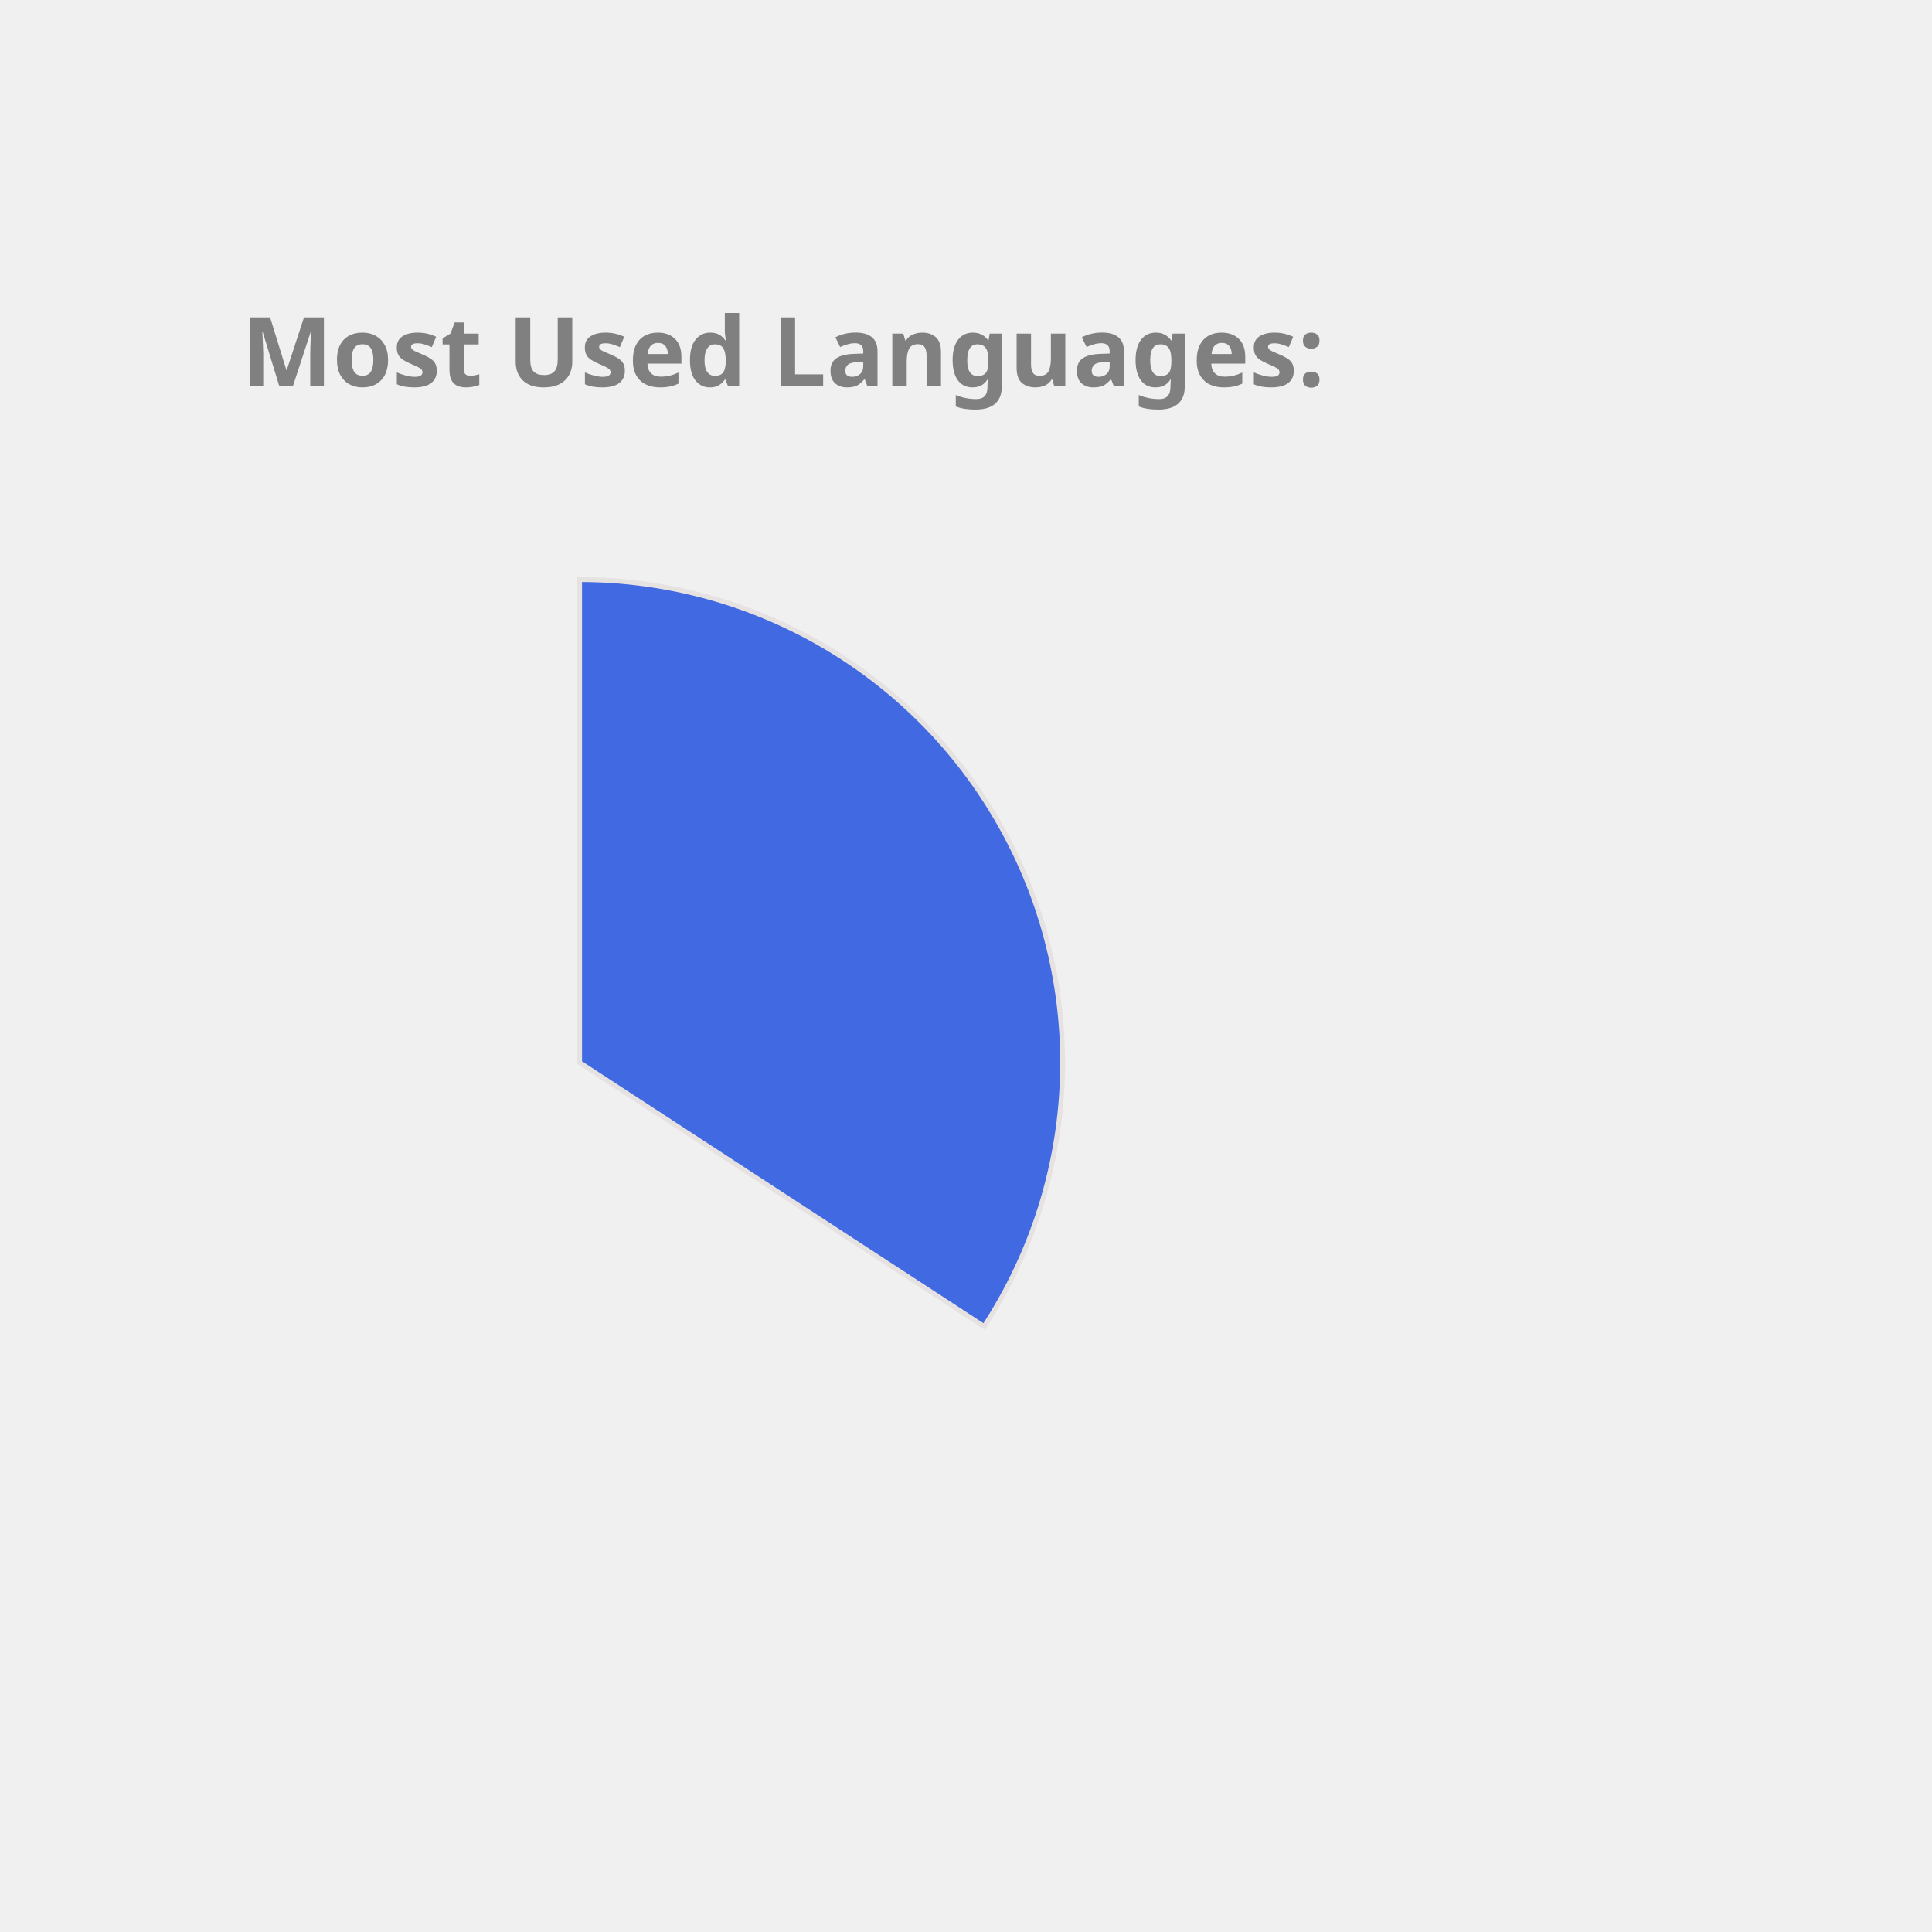
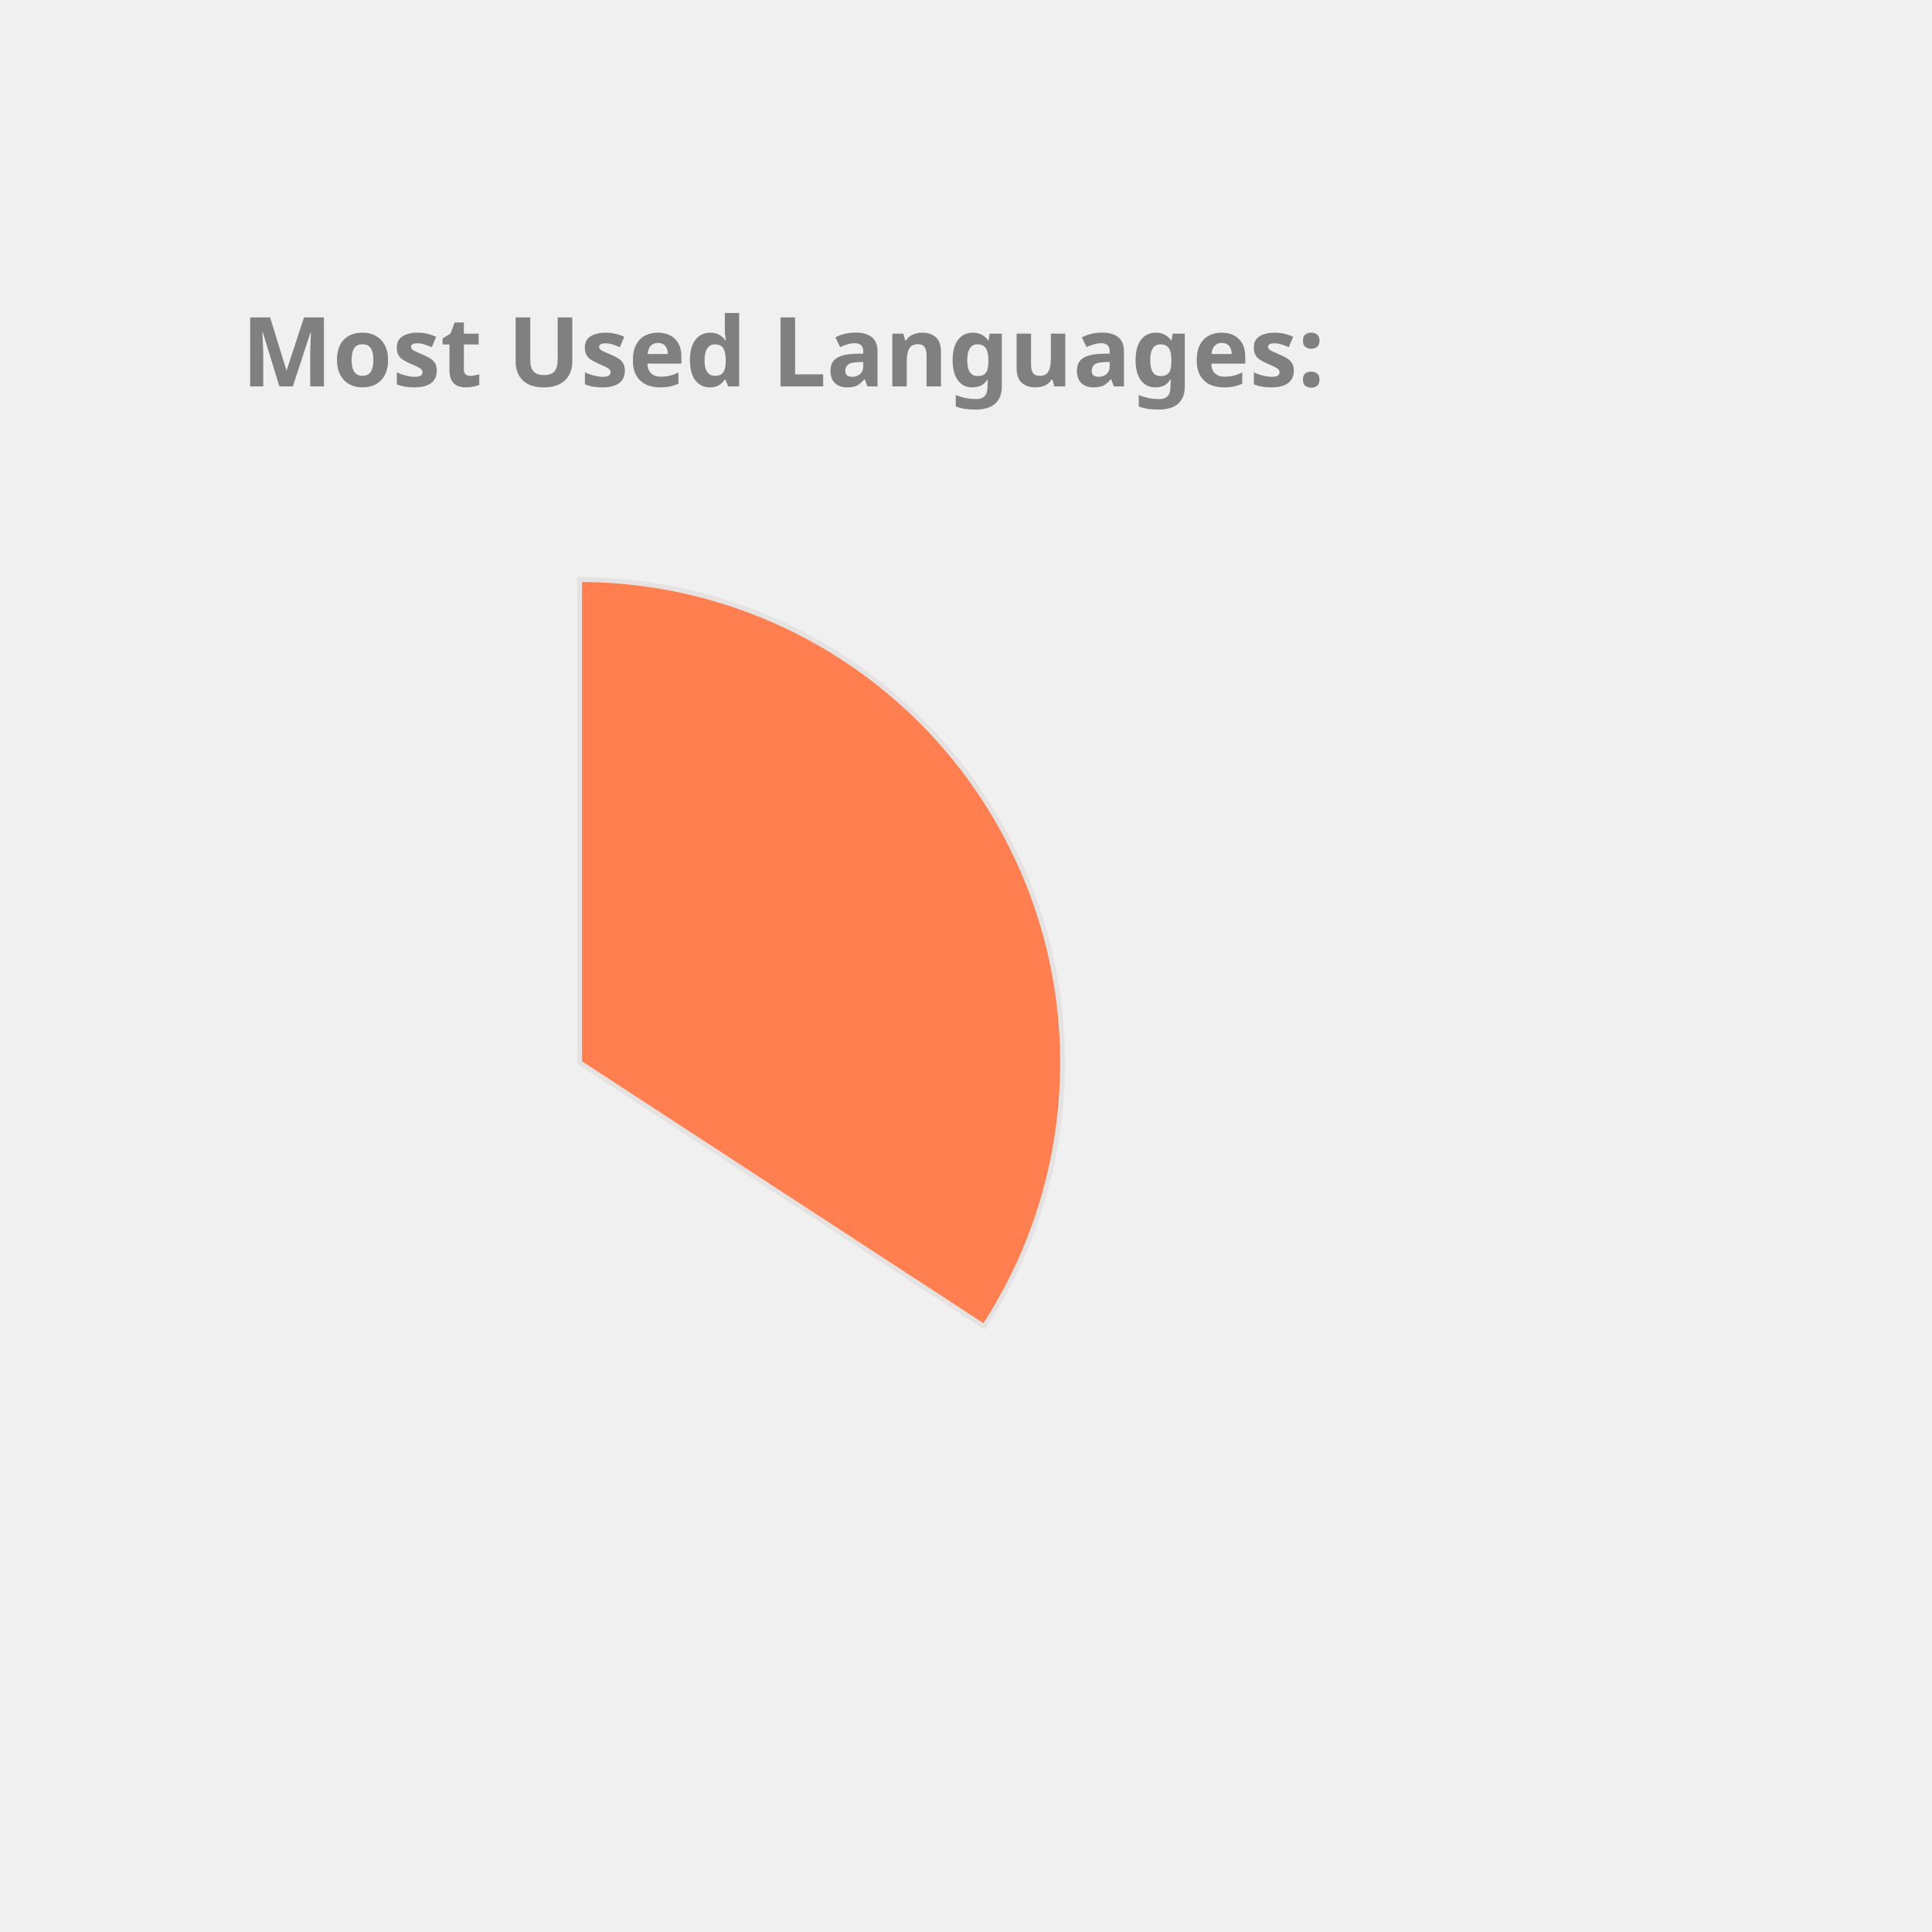
<svg xmlns="http://www.w3.org/2000/svg" height="350px" width="350px" viewBox="0 0 400 400">
  <style> 
        .label {
                font: bold 20px sans-serif;
                color: #404040;
                -webkit-text-stroke: 1px white;
        }

        path {
                stroke: #E6E2E1;
                stroke-width: 1px;
                transform: translate(60px, 100px);
        }

        .path_1 {
                animation: fadeIn 5s linear forwards;
        }

        .path_2 {
                transform: scale(0);
                animation: fadeIn 5s linear forwards 5s;
        }


        
        .path_3 {
                transform: scale(0);
                animation: fadeIn 5s linear forwards 10s;
        }


        .path_4 {
                transform: scale(0);
                animation: fadeIn 5s linear forwards 15s;
        }

        .path_5 {
                transform: scale(0);
                animation: fadeIn 5s linear forwards 20s;
        }

        .path_6 {
                transform: scale(0);
                animation: fadeIn 5s linear forwards 25s;
        }

        .path_7 {
                transform: scale(0);
                animation: fadeIn 5s linear forwards 30s;
        }

        .path_8 {
                transform: scale(0);
                animation: fadeIn 5s linear forwards 35s;
        }

        .path_9 {
                transform: scale(0);
                animation: fadeIn 5s linear forwards 40s;
        }

        .path_10 {
                transform: scale(0);
                animation: fadeIn 5s linear forwards 45s;
        }

        @keyframes fadeIn {
                0% {                        
                        transform: translate(250px, 300px) rotate(0deg) scale(0);
                        
                }
                50% {
                        transform: translate(150px, 220px) rotate(180deg) scale(0.5);
                        
                }
                
                100% {
                        transform: translate(60px, 120px) rotate(360deg) scale(1);
                        
                }
        }
        .txt_1 {
                opacity: 0;
                animation: txtShow 5s linear forwards 0s;
        }

        .txt_2 {
                opacity: 0;
                animation: txtShow 5s linear forwards 5s;
        }

        .txt_3 {
                opacity: 0;
                animation: txtShow 5s linear forwards 10s;
        }

        .txt_4 {
                opacity: 0;
                animation: txtShow 5s linear forwards 15s;
        }

        .txt_5 {
                opacity: 0;
                animation: txtShow 5s linear forwards 20s;
        }

        .txt_6 {
                opacity: 0;
                animation: txtShow 5s linear forwards 25s;
        }

        .txt_7 {
                opacity: 0;
                animation: txtShow 5s linear forwards 30s;
        }

        .txt_8 {
                opacity: 0;
                animation: txtShow 5s linear forwards 35s;
        }

        .txt_9 {
                opacity: 0;
                animation: txtShow 5s linear forwards 40s;
        }

        .txt_10 {
                opacity: 0;
                animation: txtShow 5s linear forwards 45s;
        }

        @keyframes txtShow {
                0% {                        
                        opacity: 0;
                        transform: translate(0px, 0px) scale(0);
                }
                100% {
                        opacity: 1;
                        transform: translate(0px, 0px) scale(1);
                        
                }
        }
</style>
-   <path class="path_1" d="M 60,120 L 60,20 A 100,100 0 0 1 143.753,174.639 Z" fill="RoyalBlue" stroke="#fff" stroke-width="2" />
-   <text class="txt_1" x="260" y="150" fill="RoyalBlue" stroke="RoyalBlue" stroke-width="1">JavaScript</text>
-   <path class="path_2" d="M 60,120 L 143.753,174.639 A 100,100 0 0 1 19.135,211.269 Z" fill="Coral" stroke="#fff" stroke-width="2" />
-   <text class="txt_2" x="260" y="170" fill="Coral" stroke="Coral" stroke-width="1">C++</text>
-   <path class="path_3" d="M 60,120 L 19.135,211.269 A 100,100 0 0 1 -39.556,129.411 Z" fill="IndianRed" stroke="#fff" stroke-width="2" />
-   <text class="txt_3" x="260" y="190" fill="IndianRed" stroke="IndianRed" stroke-width="1">Jupyter Notebook</text>
-   <path class="path_4" d="M 60,120 L -39.556,129.411 A 100,100 0 0 1 1.731,38.731 Z" fill="Gold" stroke="#fff" stroke-width="2" />
-   <text class="txt_4" x="260" y="210" fill="Gold" stroke="Gold" stroke-width="1">Java</text>
-   <path class="path_5" d="M 60,120 L 1.731,38.731 A 100,100 0 0 1 54.348,20.16 Z" fill="DodgerBlue" stroke="#fff" stroke-width="2" />
-   <text class="txt_5" x="260" y="230" fill="DodgerBlue" stroke="DodgerBlue" stroke-width="1">HTML</text>
-   <path class="path_6" d="M 60,120 L 54.348,20.16 A 100,100 0 0 1 60,20 Z" fill="Chocolate" stroke="#fff" stroke-width="2" />
-   <text class="txt_6" x="260" y="250" fill="Chocolate" stroke="Chocolate" stroke-width="1">CSS</text>
+   <path class="path_1" d="M 60,120 L 60,20 A 100,100 0 0 1 143.753,174.639 Z" fill="Coral" stroke="#fff" stroke-width="2" />
+   <text class="txt_1" x="260" y="150" fill="Coral" stroke="Coral" stroke-width="1">JavaScript</text>
+   <path class="path_2" d="M 60,120 L 143.753,174.639 A 100,100 0 0 1 19.135,211.269 Z" fill="RosyBrown" stroke="#fff" stroke-width="2" />
+   <text class="txt_2" x="260" y="170" fill="RosyBrown" stroke="RosyBrown" stroke-width="1">C++</text>
+   <path class="path_3" d="M 60,120 L 19.135,211.269 A 100,100 0 0 1 -39.556,129.411 Z" fill="LightSeaGreen" stroke="#fff" stroke-width="2" />
+   <text class="txt_3" x="260" y="190" fill="LightSeaGreen" stroke="LightSeaGreen" stroke-width="1">Jupyter Notebook</text>
+   <path class="path_4" d="M 60,120 L -39.556,129.411 A 100,100 0 0 1 1.731,38.731 Z" fill="DarkKhaki" stroke="#fff" stroke-width="2" />
+   <text class="txt_4" x="260" y="210" fill="DarkKhaki" stroke="DarkKhaki" stroke-width="1">Java</text>
+   <path class="path_5" d="M 60,120 L 1.731,38.731 A 100,100 0 0 1 54.348,20.16 Z" fill="CornflowerBlue" stroke="#fff" stroke-width="2" />
+   <text class="txt_5" x="260" y="230" fill="CornflowerBlue" stroke="CornflowerBlue" stroke-width="1">HTML</text>
+   <path class="path_6" d="M 60,120 L 54.348,20.16 A 100,100 0 0 1 60,20 Z" fill="Orange" stroke="#fff" stroke-width="2" />
+   <text class="txt_6" x="260" y="250" fill="Orange" stroke="Orange" stroke-width="1">CSS</text>
  <g class="label">
    <text x="50" y="80" fill="grey">Most Used Languages:</text>
  </g>
</svg>
